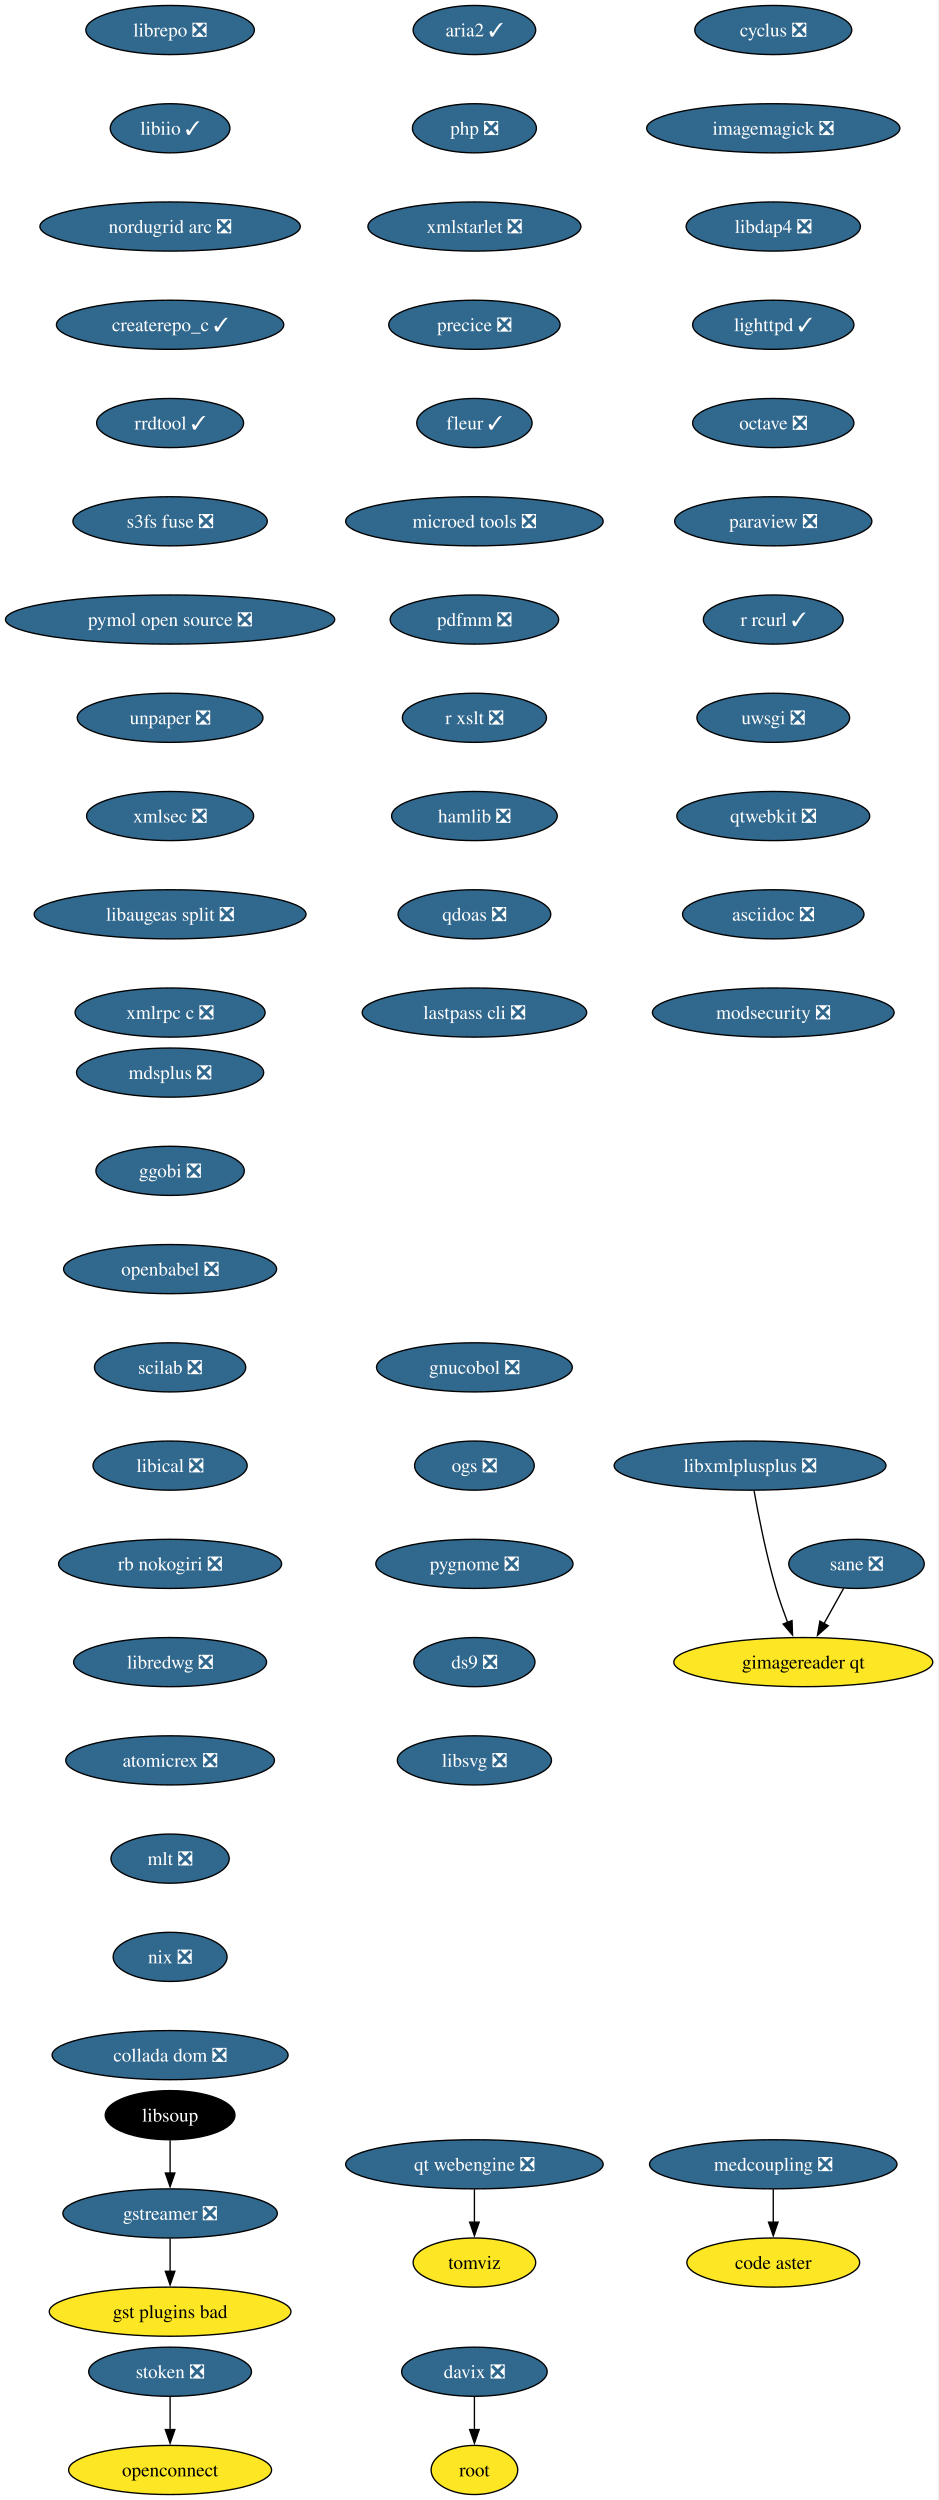
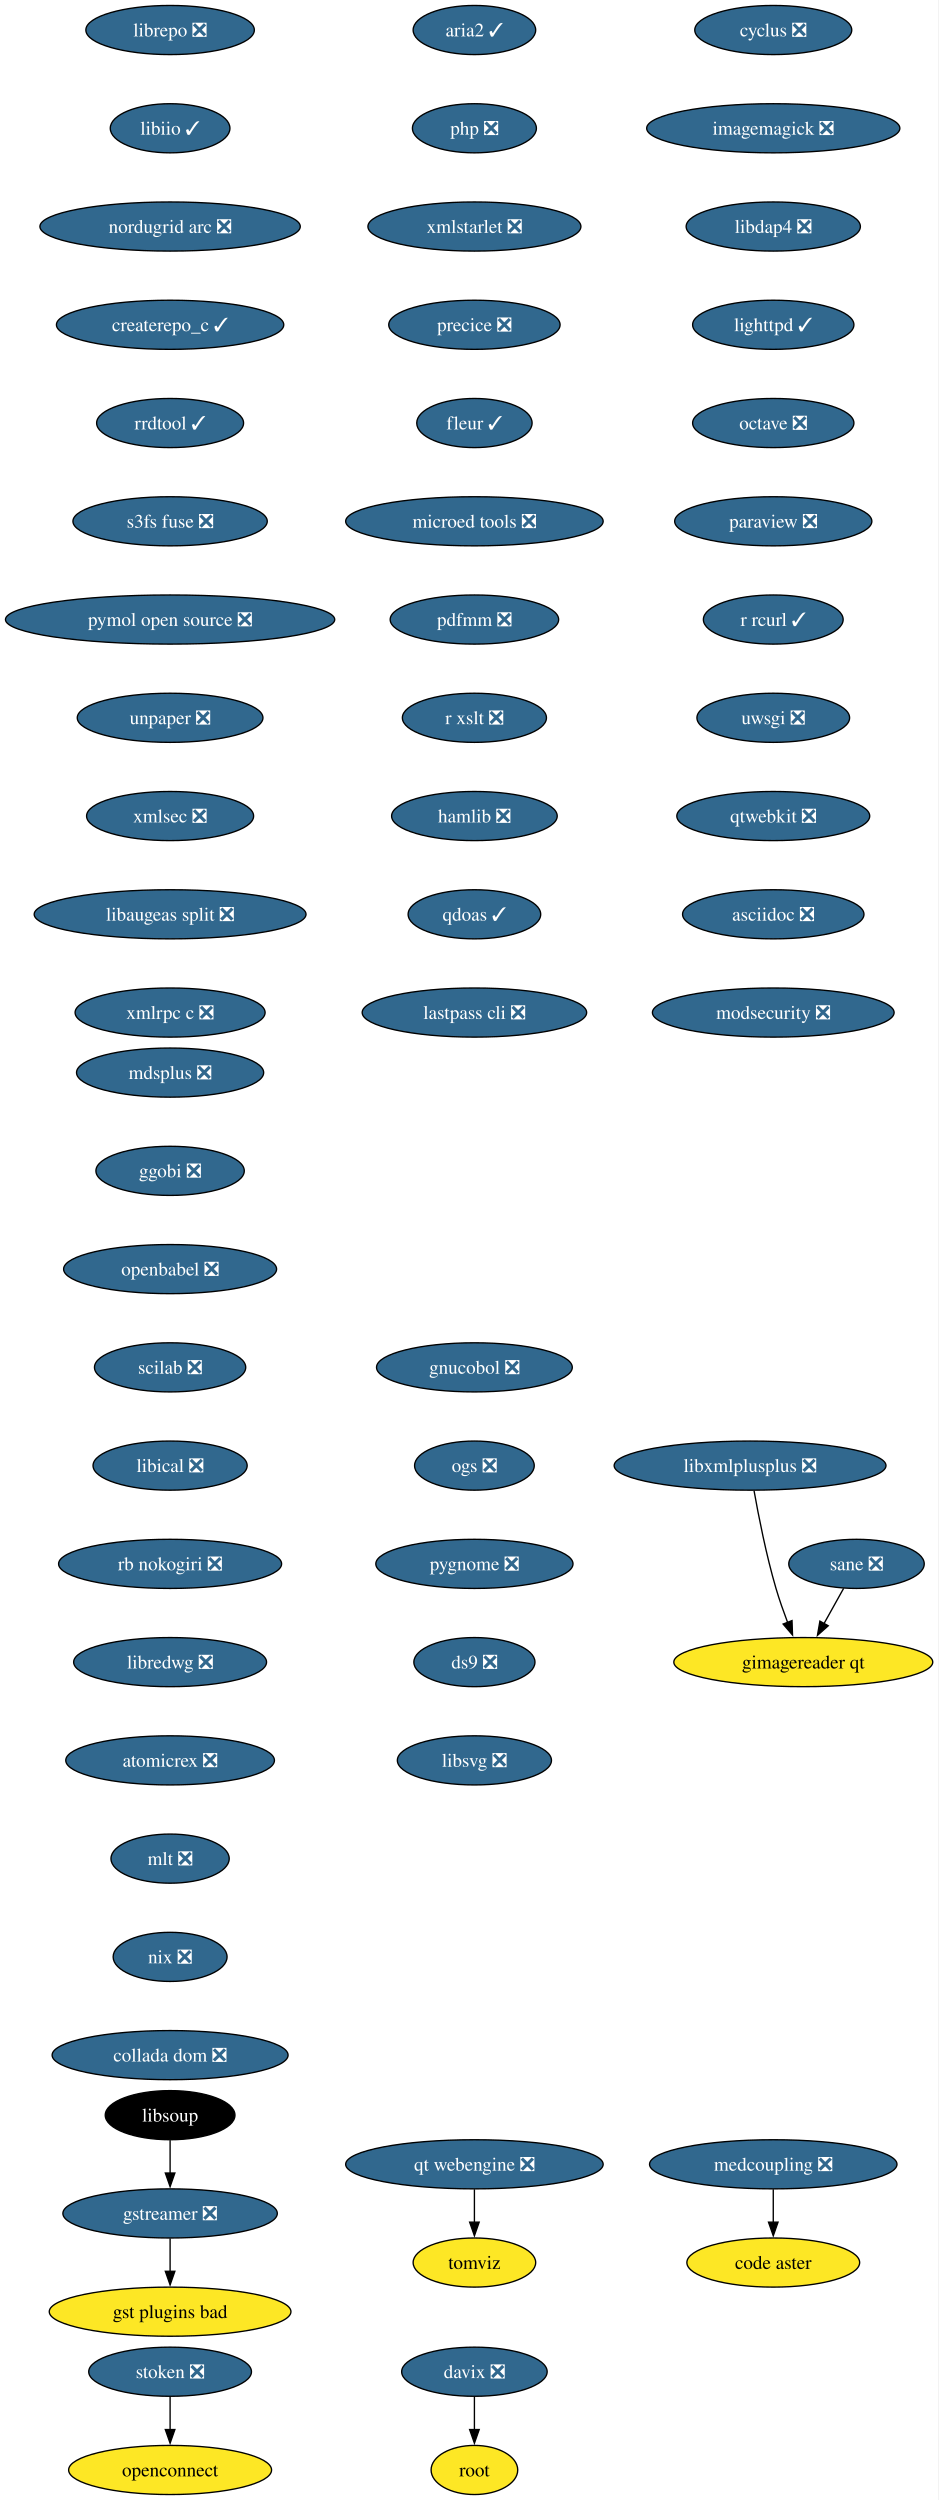
<svg xmlns="http://www.w3.org/2000/svg" xmlns:xlink="http://www.w3.org/1999/xlink" width="688pt" height="1832pt" viewBox="0.00 0.00 688.00 1832.00">
  <g id="graph0" class="graph" transform="scale(1 1) rotate(0) translate(4 1828)">
    <polygon fill="white" stroke="none" points="-4,4 -4,-1828 683.53,-1828 683.53,4 -4,4" />
    <g id="node1" class="node">
      <g id="a_node1">
        <a xlink:href="https://github.com/conda-forge/cyclus-feedstock/pull/109" xlink:title="cyclus ❎">
          <ellipse fill="#31688e" stroke="black" cx="562.65" cy="-1806" rx="57.52" ry="18" />
          <text xml:space="preserve" text-anchor="middle" x="562.65" y="-1801.33" font-family="Times,serif" font-size="14.00" fill="white">cyclus ❎</text>
        </a>
      </g>
    </g>
    <g id="node2" class="node">
      <g id="a_node2">
        <a xlink:href="https://github.com/conda-forge/imagemagick-feedstock/pull/351" xlink:title="imagemagick ❎">
          <ellipse fill="#31688e" stroke="black" cx="562.65" cy="-1734" rx="92.77" ry="18" />
          <text xml:space="preserve" text-anchor="middle" x="562.65" y="-1729.33" font-family="Times,serif" font-size="14.00" fill="white">imagemagick ❎</text>
        </a>
      </g>
    </g>
    <g id="node5" class="node">
      <g id="a_node5">
        <a xlink:href="https://github.com/conda-forge/libdap4-feedstock/pull/47" xlink:title="libdap4 ❎">
          <ellipse fill="#31688e" stroke="black" cx="562.65" cy="-1662" rx="63.84" ry="18" />
          <text xml:space="preserve" text-anchor="middle" x="562.65" y="-1657.33" font-family="Times,serif" font-size="14.00" fill="white">libdap4 ❎</text>
        </a>
      </g>
    </g>
    <g id="node3" class="node">
      <g id="a_node3">
        <a xlink:href="https://github.com/conda-forge/gstreamer-feedstock/pull/160" xlink:title="gstreamer ❎">
          <ellipse fill="#31688e" stroke="black" cx="120.65" cy="-206" rx="78.57" ry="18" />
          <text xml:space="preserve" text-anchor="middle" x="120.65" y="-201.33" font-family="Times,serif" font-size="14.00" fill="white">gstreamer ❎</text>
        </a>
      </g>
    </g>
    <g id="node4" class="node">
      <g id="a_node4">
        <a xlink:href="https://github.com/conda-forge/gst-plugins-bad-feedstock" xlink:title="gst plugins bad">
          <ellipse fill="#fde725" stroke="black" cx="120.65" cy="-134" rx="88.56" ry="18" />
          <text xml:space="preserve" text-anchor="middle" x="120.65" y="-129.32" font-family="Times,serif" font-size="14.00">gst plugins bad</text>
        </a>
      </g>
    </g>
    <g id="edge2" class="edge">
      <path fill="none" stroke="black" d="M120.65,-187.7C120.65,-180.41 120.65,-171.73 120.65,-163.54" />
      <polygon fill="black" stroke="black" points="124.15,-163.62 120.65,-153.62 117.15,-163.62 124.15,-163.62" />
    </g>
    <g id="node6" class="node">
      <g id="a_node6">
        <a xlink:href="https://github.com/conda-forge/lighttpd-feedstock/pull/47" xlink:title="lighttpd ✓">
          <ellipse fill="#31688e" stroke="black" cx="562.65" cy="-1590" rx="59.1" ry="18" />
          <text xml:space="preserve" text-anchor="middle" x="562.65" y="-1585.33" font-family="Times,serif" font-size="14.00" fill="white">lighttpd ✓</text>
        </a>
      </g>
    </g>
    <g id="node7" class="node">
      <g id="a_node7">
        <a xlink:href="https://github.com/conda-forge/octave-feedstock/pull/145" xlink:title="octave ❎">
          <ellipse fill="#31688e" stroke="black" cx="562.65" cy="-1518" rx="59.1" ry="18" />
          <text xml:space="preserve" text-anchor="middle" x="562.65" y="-1513.33" font-family="Times,serif" font-size="14.00" fill="white">octave ❎</text>
        </a>
      </g>
    </g>
    <g id="node8" class="node">
      <g id="a_node8">
        <a xlink:href="https://github.com/conda-forge/paraview-feedstock/pull/306" xlink:title="paraview ❎">
          <ellipse fill="#31688e" stroke="black" cx="562.65" cy="-1446" rx="72.25" ry="18" />
          <text xml:space="preserve" text-anchor="middle" x="562.65" y="-1441.33" font-family="Times,serif" font-size="14.00" fill="white">paraview ❎</text>
        </a>
      </g>
    </g>
    <g id="node9" class="node">
      <g id="a_node9">
        <a xlink:href="https://github.com/conda-forge/r-rcurl-feedstock/pull/36" xlink:title="r rcurl ✓">
          <ellipse fill="#31688e" stroke="black" cx="562.65" cy="-1374" rx="51.21" ry="18" />
          <text xml:space="preserve" text-anchor="middle" x="562.65" y="-1369.33" font-family="Times,serif" font-size="14.00" fill="white">r rcurl ✓</text>
        </a>
      </g>
    </g>
    <g id="node10" class="node">
      <g id="a_node10">
        <a xlink:href="https://github.com/conda-forge/uwsgi-feedstock/pull/101" xlink:title="uwsgi ❎">
          <ellipse fill="#31688e" stroke="black" cx="562.65" cy="-1302" rx="55.94" ry="18" />
          <text xml:space="preserve" text-anchor="middle" x="562.65" y="-1297.33" font-family="Times,serif" font-size="14.00" fill="white">uwsgi ❎</text>
        </a>
      </g>
    </g>
    <g id="node11" class="node">
      <g id="a_node11">
        <a xlink:href="https://github.com/conda-forge/qtwebkit-feedstock/pull/40" xlink:title="qtwebkit ❎">
          <ellipse fill="#31688e" stroke="black" cx="562.65" cy="-1230" rx="70.68" ry="18" />
          <text xml:space="preserve" text-anchor="middle" x="562.65" y="-1225.33" font-family="Times,serif" font-size="14.00" fill="white">qtwebkit ❎</text>
        </a>
      </g>
    </g>
    <g id="node12" class="node">
      <g id="a_node12">
        <a xlink:href="https://github.com/conda-forge/asciidoc-feedstock/pull/27" xlink:title="asciidoc ❎">
          <ellipse fill="#31688e" stroke="black" cx="562.65" cy="-1158" rx="66.47" ry="18" />
          <text xml:space="preserve" text-anchor="middle" x="562.65" y="-1153.33" font-family="Times,serif" font-size="14.00" fill="white">asciidoc ❎</text>
        </a>
      </g>
    </g>
    <g id="node13" class="node">
      <g id="a_node13">
        <a xlink:href="https://github.com/conda-forge/modsecurity-feedstock/pull/14" xlink:title="modsecurity ❎">
          <ellipse fill="#31688e" stroke="black" cx="562.65" cy="-1086" rx="88.56" ry="18" />
          <text xml:space="preserve" text-anchor="middle" x="562.65" y="-1081.33" font-family="Times,serif" font-size="14.00" fill="white">modsecurity ❎</text>
        </a>
      </g>
    </g>
    <g id="node14" class="node">
      <g id="a_node14">
        <a xlink:href="https://github.com/conda-forge/mdsplus-feedstock/pull/77" xlink:title="mdsplus ❎">
          <ellipse fill="#31688e" stroke="black" cx="120.65" cy="-1042" rx="68.57" ry="18" />
          <text xml:space="preserve" text-anchor="middle" x="120.65" y="-1037.33" font-family="Times,serif" font-size="14.00" fill="white">mdsplus ❎</text>
        </a>
      </g>
    </g>
    <g id="node15" class="node">
      <g id="a_node15">
        <a xlink:href="https://github.com/conda-forge/ggobi-feedstock/pull/5" xlink:title="ggobi ❎">
          <ellipse fill="#31688e" stroke="black" cx="120.65" cy="-970" rx="54.36" ry="18" />
          <text xml:space="preserve" text-anchor="middle" x="120.65" y="-965.33" font-family="Times,serif" font-size="14.00" fill="white">ggobi ❎</text>
        </a>
      </g>
    </g>
    <g id="node18" class="node">
      <g id="a_node18">
        <a xlink:href="https://github.com/conda-forge/openbabel-feedstock/pull/54" xlink:title="openbabel ❎">
          <ellipse fill="#31688e" stroke="black" cx="120.65" cy="-898" rx="78.04" ry="18" />
          <text xml:space="preserve" text-anchor="middle" x="120.65" y="-893.33" font-family="Times,serif" font-size="14.00" fill="white">openbabel ❎</text>
        </a>
      </g>
    </g>
    <g id="node16" class="node">
      <g id="a_node16">
        <a xlink:href="https://github.com/conda-forge/davix-feedstock/pull/47" xlink:title="davix ❎">
          <ellipse fill="#31688e" stroke="black" cx="343.65" cy="-90" rx="53.31" ry="18" />
          <text xml:space="preserve" text-anchor="middle" x="343.65" y="-85.33" font-family="Times,serif" font-size="14.00" fill="white">davix ❎</text>
        </a>
      </g>
    </g>
    <g id="node17" class="node">
      <g id="a_node17">
        <a xlink:href="https://github.com/conda-forge/root-feedstock" xlink:title="root">
          <ellipse fill="#fde725" stroke="black" cx="343.65" cy="-18" rx="31.74" ry="18" />
          <text xml:space="preserve" text-anchor="middle" x="343.65" y="-13.32" font-family="Times,serif" font-size="14.00">root</text>
        </a>
      </g>
    </g>
    <g id="edge13" class="edge">
      <path fill="none" stroke="black" d="M343.65,-71.7C343.65,-64.41 343.65,-55.73 343.65,-47.54" />
      <polygon fill="black" stroke="black" points="347.15,-47.62 343.65,-37.62 340.15,-47.62 347.15,-47.62" />
    </g>
    <g id="node19" class="node">
      <g id="a_node19">
        <a xlink:href="https://github.com/conda-forge/scilab-feedstock/pull/58" xlink:title="scilab ❎">
          <ellipse fill="#31688e" stroke="black" cx="120.65" cy="-826" rx="55.42" ry="18" />
          <text xml:space="preserve" text-anchor="middle" x="120.65" y="-821.33" font-family="Times,serif" font-size="14.00" fill="white">scilab ❎</text>
        </a>
      </g>
    </g>
    <g id="node20" class="node">
      <g id="a_node20">
        <a xlink:href="https://github.com/conda-forge/libical-feedstock/pull/29" xlink:title="libical ❎">
          <ellipse fill="#31688e" stroke="black" cx="120.65" cy="-754" rx="56.47" ry="18" />
          <text xml:space="preserve" text-anchor="middle" x="120.65" y="-749.33" font-family="Times,serif" font-size="14.00" fill="white">libical ❎</text>
        </a>
      </g>
    </g>
    <g id="node21" class="node">
      <g id="a_node21">
        <a xlink:href="https://github.com/conda-forge/rb-nokogiri-feedstock/pull/16" xlink:title="rb nokogiri ❎">
          <ellipse fill="#31688e" stroke="black" cx="120.65" cy="-682" rx="81.72" ry="18" />
          <text xml:space="preserve" text-anchor="middle" x="120.65" y="-677.33" font-family="Times,serif" font-size="14.00" fill="white">rb nokogiri ❎</text>
        </a>
      </g>
    </g>
    <g id="node22" class="node">
      <g id="a_node22">
        <a xlink:href="https://github.com/conda-forge/libredwg-feedstock/pull/93" xlink:title="libredwg ❎">
          <ellipse fill="#31688e" stroke="black" cx="120.65" cy="-610" rx="70.68" ry="18" />
          <text xml:space="preserve" text-anchor="middle" x="120.65" y="-605.33" font-family="Times,serif" font-size="14.00" fill="white">libredwg ❎</text>
        </a>
      </g>
    </g>
    <g id="node23" class="node">
      <g id="a_node23">
        <a xlink:href="https://github.com/conda-forge/atomicrex-feedstock/pull/42" xlink:title="atomicrex ❎">
          <ellipse fill="#31688e" stroke="black" cx="120.65" cy="-538" rx="76.46" ry="18" />
          <text xml:space="preserve" text-anchor="middle" x="120.65" y="-533.33" font-family="Times,serif" font-size="14.00" fill="white">atomicrex ❎</text>
        </a>
      </g>
    </g>
    <g id="node24" class="node">
      <g id="a_node24">
        <a xlink:href="https://github.com/conda-forge/mlt-feedstock/pull/30" xlink:title="mlt ❎">
          <ellipse fill="#31688e" stroke="black" cx="120.65" cy="-466" rx="43.32" ry="18" />
          <text xml:space="preserve" text-anchor="middle" x="120.65" y="-461.32" font-family="Times,serif" font-size="14.00" fill="white">mlt ❎</text>
        </a>
      </g>
    </g>
    <g id="node25" class="node">
      <g id="a_node25">
        <a xlink:href="https://github.com/conda-forge/nix-feedstock/pull/32" xlink:title="nix ❎">
          <ellipse fill="#31688e" stroke="black" cx="120.65" cy="-394" rx="41.74" ry="18" />
          <text xml:space="preserve" text-anchor="middle" x="120.65" y="-389.32" font-family="Times,serif" font-size="14.00" fill="white">nix ❎</text>
        </a>
      </g>
    </g>
    <g id="node26" class="node">
      <g id="a_node26">
        <a xlink:href="https://github.com/conda-forge/collada-dom-feedstock/pull/17" xlink:title="collada dom ❎">
          <ellipse fill="#31688e" stroke="black" cx="120.65" cy="-322" rx="86.46" ry="18" />
          <text xml:space="preserve" text-anchor="middle" x="120.65" y="-317.32" font-family="Times,serif" font-size="14.00" fill="white">collada dom ❎</text>
        </a>
      </g>
    </g>
    <g id="node27" class="node">
      <g id="a_node27">
        <a xlink:href="https://github.com/conda-forge/librepo-feedstock/pull/38" xlink:title="librepo ❎">
          <ellipse fill="#31688e" stroke="black" cx="120.65" cy="-1806" rx="61.73" ry="18" />
          <text xml:space="preserve" text-anchor="middle" x="120.65" y="-1801.33" font-family="Times,serif" font-size="14.00" fill="white">librepo ❎</text>
        </a>
      </g>
    </g>
    <g id="node28" class="node">
      <g id="a_node28">
        <a xlink:href="https://github.com/conda-forge/libiio-feedstock/pull/23" xlink:title="libiio ✓">
          <ellipse fill="#31688e" stroke="black" cx="120.65" cy="-1734" rx="43.84" ry="18" />
          <text xml:space="preserve" text-anchor="middle" x="120.65" y="-1729.33" font-family="Times,serif" font-size="14.00" fill="white">libiio ✓</text>
        </a>
      </g>
    </g>
    <g id="node31" class="node">
      <g id="a_node31">
        <a xlink:href="https://github.com/conda-forge/nordugrid-arc-feedstock/pull/65" xlink:title="nordugrid arc ❎">
          <ellipse fill="#31688e" stroke="black" cx="120.65" cy="-1662" rx="95.4" ry="18" />
          <text xml:space="preserve" text-anchor="middle" x="120.65" y="-1657.33" font-family="Times,serif" font-size="14.00" fill="white">nordugrid arc ❎</text>
        </a>
      </g>
    </g>
    <g id="node29" class="node">
      <g id="a_node29">
        <a xlink:href="https://github.com/conda-forge/openconnect-feedstock" xlink:title="openconnect">
          <ellipse fill="#fde725" stroke="black" cx="120.65" cy="-18" rx="74.36" ry="18" />
          <text xml:space="preserve" text-anchor="middle" x="120.65" y="-13.32" font-family="Times,serif" font-size="14.00">openconnect</text>
        </a>
      </g>
    </g>
    <g id="node30" class="node">
      <g id="a_node30">
        <a xlink:href="https://github.com/conda-forge/stoken-feedstock/pull/16" xlink:title="stoken ❎">
          <ellipse fill="#31688e" stroke="black" cx="120.65" cy="-90" rx="59.63" ry="18" />
          <text xml:space="preserve" text-anchor="middle" x="120.65" y="-85.33" font-family="Times,serif" font-size="14.00" fill="white">stoken ❎</text>
        </a>
      </g>
    </g>
    <g id="edge24" class="edge">
      <path fill="none" stroke="black" d="M120.65,-71.7C120.65,-64.41 120.65,-55.73 120.65,-47.54" />
      <polygon fill="black" stroke="black" points="124.15,-47.62 120.65,-37.62 117.15,-47.62 124.15,-47.62" />
    </g>
    <g id="node32" class="node">
      <g id="a_node32">
        <a xlink:href="https://github.com/conda-forge/createrepo_c-feedstock/pull/46" xlink:title="createrepo_c ✓">
          <ellipse fill="#31688e" stroke="black" cx="120.65" cy="-1590" rx="83.3" ry="18" />
          <text xml:space="preserve" text-anchor="middle" x="120.65" y="-1585.33" font-family="Times,serif" font-size="14.00" fill="white">createrepo_c ✓</text>
        </a>
      </g>
    </g>
    <g id="node33" class="node">
      <g id="a_node33">
        <a xlink:href="https://github.com/conda-forge/rrdtool-feedstock/pull/17" xlink:title="rrdtool ✓">
          <ellipse fill="#31688e" stroke="black" cx="120.65" cy="-1518" rx="53.84" ry="18" />
          <text xml:space="preserve" text-anchor="middle" x="120.65" y="-1513.33" font-family="Times,serif" font-size="14.00" fill="white">rrdtool ✓</text>
        </a>
      </g>
    </g>
    <g id="node35" class="node">
      <g id="a_node35">
        <a xlink:href="https://github.com/conda-forge/s3fs-fuse-feedstock/pull/17" xlink:title="s3fs fuse ❎">
          <ellipse fill="#31688e" stroke="black" cx="120.65" cy="-1446" rx="71.2" ry="18" />
          <text xml:space="preserve" text-anchor="middle" x="120.65" y="-1441.33" font-family="Times,serif" font-size="14.00" fill="white">s3fs fuse ❎</text>
        </a>
      </g>
    </g>
    <g id="node34" class="node">
      <g id="a_node34">
        <a xlink:href="https://github.com/conda-forge/libsoup-feedstock" xlink:title="libsoup">
          <ellipse fill="#000000" stroke="black" cx="120.65" cy="-278" rx="47.53" ry="18" />
          <text xml:space="preserve" text-anchor="middle" x="120.65" y="-273.32" font-family="Times,serif" font-size="14.00" fill="white">libsoup</text>
        </a>
      </g>
    </g>
    <g id="edge28" class="edge">
      <path fill="none" stroke="black" d="M120.65,-259.7C120.65,-252.41 120.65,-243.73 120.65,-235.54" />
      <polygon fill="black" stroke="black" points="124.15,-235.62 120.65,-225.62 117.15,-235.62 124.15,-235.62" />
    </g>
    <g id="node36" class="node">
      <g id="a_node36">
        <a xlink:href="https://github.com/conda-forge/pymol-open-source-feedstock/pull/37" xlink:title="pymol open source ❎">
          <ellipse fill="#31688e" stroke="black" cx="120.65" cy="-1374" rx="120.65" ry="18" />
          <text xml:space="preserve" text-anchor="middle" x="120.65" y="-1369.33" font-family="Times,serif" font-size="14.00" fill="white">pymol open source ❎</text>
        </a>
      </g>
    </g>
    <g id="node37" class="node">
      <g id="a_node37">
        <a xlink:href="https://github.com/conda-forge/unpaper-feedstock/pull/10" xlink:title="unpaper ❎">
          <ellipse fill="#31688e" stroke="black" cx="120.65" cy="-1302" rx="68.04" ry="18" />
          <text xml:space="preserve" text-anchor="middle" x="120.65" y="-1297.33" font-family="Times,serif" font-size="14.00" fill="white">unpaper ❎</text>
        </a>
      </g>
    </g>
    <g id="node39" class="node">
      <g id="a_node39">
        <a xlink:href="https://github.com/conda-forge/xmlsec-feedstock/pull/26" xlink:title="xmlsec ❎">
          <ellipse fill="#31688e" stroke="black" cx="120.65" cy="-1230" rx="61.2" ry="18" />
          <text xml:space="preserve" text-anchor="middle" x="120.65" y="-1225.33" font-family="Times,serif" font-size="14.00" fill="white">xmlsec ❎</text>
        </a>
      </g>
    </g>
    <g id="node38" class="node">
      <g id="a_node38">
        <a xlink:href="https://github.com/conda-forge/tomviz-feedstock" xlink:title="tomviz">
          <ellipse fill="#fde725" stroke="black" cx="343.65" cy="-170" rx="44.9" ry="18" />
          <text xml:space="preserve" text-anchor="middle" x="343.65" y="-165.32" font-family="Times,serif" font-size="14.00">tomviz</text>
        </a>
      </g>
    </g>
    <g id="node40" class="node">
      <g id="a_node40">
        <a xlink:href="https://github.com/conda-forge/libaugeas-split-feedstock/pull/4" xlink:title="libaugeas split ❎">
          <ellipse fill="#31688e" stroke="black" cx="120.65" cy="-1158" rx="99.61" ry="18" />
          <text xml:space="preserve" text-anchor="middle" x="120.65" y="-1153.33" font-family="Times,serif" font-size="14.00" fill="white">libaugeas split ❎</text>
        </a>
      </g>
    </g>
    <g id="node41" class="node">
      <g id="a_node41">
        <a xlink:href="https://github.com/conda-forge/xmlrpc-c-feedstock/pull/5" xlink:title="xmlrpc c ❎">
          <ellipse fill="#31688e" stroke="black" cx="120.65" cy="-1086" rx="69.62" ry="18" />
          <text xml:space="preserve" text-anchor="middle" x="120.65" y="-1081.33" font-family="Times,serif" font-size="14.00" fill="white">xmlrpc c ❎</text>
        </a>
      </g>
    </g>
    <g id="node42" class="node">
      <g id="a_node42">
        <a xlink:href="https://github.com/conda-forge/aria2-feedstock/pull/13" xlink:title="aria2 ✓">
          <ellipse fill="#31688e" stroke="black" cx="343.65" cy="-1806" rx="44.9" ry="18" />
          <text xml:space="preserve" text-anchor="middle" x="343.65" y="-1801.33" font-family="Times,serif" font-size="14.00" fill="white">aria2 ✓</text>
        </a>
      </g>
    </g>
    <g id="node43" class="node">
      <g id="a_node43">
        <a xlink:href="https://github.com/conda-forge/php-feedstock/pull/113" xlink:title="php ❎">
          <ellipse fill="#31688e" stroke="black" cx="343.65" cy="-1734" rx="45.42" ry="18" />
          <text xml:space="preserve" text-anchor="middle" x="343.65" y="-1729.33" font-family="Times,serif" font-size="14.00" fill="white">php ❎</text>
        </a>
      </g>
    </g>
    <g id="node44" class="node">
      <g id="a_node44">
        <a xlink:href="https://github.com/conda-forge/xmlstarlet-feedstock/pull/6" xlink:title="xmlstarlet ❎">
          <ellipse fill="#31688e" stroke="black" cx="343.65" cy="-1662" rx="78.04" ry="18" />
          <text xml:space="preserve" text-anchor="middle" x="343.65" y="-1657.33" font-family="Times,serif" font-size="14.00" fill="white">xmlstarlet ❎</text>
        </a>
      </g>
    </g>
    <g id="node47" class="node">
      <g id="a_node47">
        <a xlink:href="https://github.com/conda-forge/precice-feedstock/pull/48" xlink:title="precice ❎">
          <ellipse fill="#31688e" stroke="black" cx="343.65" cy="-1590" rx="62.78" ry="18" />
          <text xml:space="preserve" text-anchor="middle" x="343.65" y="-1585.33" font-family="Times,serif" font-size="14.00" fill="white">precice ❎</text>
        </a>
      </g>
    </g>
    <g id="node45" class="node">
      <g id="a_node45">
        <a xlink:href="https://github.com/conda-forge/sane-feedstock/pull/36" xlink:title="sane ❎">
          <ellipse fill="#31688e" stroke="black" cx="623.65" cy="-682" rx="49.63" ry="18" />
          <text xml:space="preserve" text-anchor="middle" x="623.65" y="-677.33" font-family="Times,serif" font-size="14.00" fill="white">sane ❎</text>
        </a>
      </g>
    </g>
    <g id="node46" class="node">
      <g id="a_node46">
        <a xlink:href="https://github.com/conda-forge/gimagereader-qt-feedstock" xlink:title="gimagereader qt">
          <ellipse fill="#fde725" stroke="black" cx="584.65" cy="-610" rx="94.88" ry="18" />
          <text xml:space="preserve" text-anchor="middle" x="584.65" y="-605.33" font-family="Times,serif" font-size="14.00">gimagereader qt</text>
        </a>
      </g>
    </g>
    <g id="edge37" class="edge">
      <path fill="none" stroke="black" d="M614.21,-664.05C609.87,-656.26 604.61,-646.82 599.74,-638.08" />
      <polygon fill="black" stroke="black" points="602.94,-636.63 595.02,-629.6 596.83,-640.04 602.94,-636.63" />
    </g>
    <g id="node49" class="node">
      <g id="a_node49">
        <a xlink:href="https://github.com/conda-forge/fleur-feedstock/pull/26" xlink:title="fleur ✓">
          <ellipse fill="#31688e" stroke="black" cx="343.65" cy="-1518" rx="42.26" ry="18" />
          <text xml:space="preserve" text-anchor="middle" x="343.65" y="-1513.33" font-family="Times,serif" font-size="14.00" fill="white">fleur ✓</text>
        </a>
      </g>
    </g>
    <g id="node48" class="node">
      <g id="a_node48">
        <a xlink:href="https://github.com/conda-forge/libxmlplusplus-feedstock/pull/9" xlink:title="libxmlplusplus ❎">
          <ellipse fill="#31688e" stroke="black" cx="545.65" cy="-754" rx="99.61" ry="18" />
          <text xml:space="preserve" text-anchor="middle" x="545.65" y="-749.33" font-family="Times,serif" font-size="14.00" fill="white">libxmlplusplus ❎</text>
        </a>
      </g>
    </g>
    <g id="edge39" class="edge">
      <path fill="none" stroke="black" d="M548.54,-735.75C551.75,-717.68 557.44,-688.56 564.65,-664 567.06,-655.79 570.15,-647.04 573.17,-639.06" />
      <polygon fill="black" stroke="black" points="576.39,-640.44 576.76,-629.85 569.87,-637.89 576.39,-640.44" />
    </g>
    <g id="node51" class="node">
      <g id="a_node51">
        <a xlink:href="https://github.com/conda-forge/microed-tools-feedstock/pull/31" xlink:title="microed tools ❎">
          <ellipse fill="#31688e" stroke="black" cx="343.65" cy="-1446" rx="94.35" ry="18" />
          <text xml:space="preserve" text-anchor="middle" x="343.65" y="-1441.33" font-family="Times,serif" font-size="14.00" fill="white">microed tools ❎</text>
        </a>
      </g>
    </g>
    <g id="node50" class="node">
      <g id="a_node50">
        <a xlink:href="https://github.com/conda-forge/qt-webengine-feedstock/pull/76" xlink:title="qt webengine ❎">
          <ellipse fill="#31688e" stroke="black" cx="343.65" cy="-242" rx="94.35" ry="18" />
          <text xml:space="preserve" text-anchor="middle" x="343.65" y="-237.32" font-family="Times,serif" font-size="14.00" fill="white">qt webengine ❎</text>
        </a>
      </g>
    </g>
    <g id="edge41" class="edge">
      <path fill="none" stroke="black" d="M343.65,-223.7C343.65,-216.41 343.65,-207.73 343.65,-199.54" />
      <polygon fill="black" stroke="black" points="347.15,-199.62 343.65,-189.62 340.15,-199.62 347.15,-199.62" />
    </g>
    <g id="node52" class="node">
      <g id="a_node52">
        <a xlink:href="https://github.com/conda-forge/pdfmm-feedstock/pull/9" xlink:title="pdfmm ❎">
          <ellipse fill="#31688e" stroke="black" cx="343.65" cy="-1374" rx="61.73" ry="18" />
          <text xml:space="preserve" text-anchor="middle" x="343.65" y="-1369.33" font-family="Times,serif" font-size="14.00" fill="white">pdfmm ❎</text>
        </a>
      </g>
    </g>
    <g id="node53" class="node">
      <g id="a_node53">
        <a xlink:href="https://github.com/conda-forge/r-xslt-feedstock/pull/14" xlink:title="r xslt ❎">
          <ellipse fill="#31688e" stroke="black" cx="343.65" cy="-1302" rx="52.79" ry="18" />
          <text xml:space="preserve" text-anchor="middle" x="343.65" y="-1297.33" font-family="Times,serif" font-size="14.00" fill="white">r xslt ❎</text>
        </a>
      </g>
    </g>
    <g id="node55" class="node">
      <g id="a_node55">
        <a xlink:href="https://github.com/conda-forge/hamlib-feedstock/pull/21" xlink:title="hamlib ❎">
          <ellipse fill="#31688e" stroke="black" cx="343.65" cy="-1230" rx="60.68" ry="18" />
          <text xml:space="preserve" text-anchor="middle" x="343.65" y="-1225.33" font-family="Times,serif" font-size="14.00" fill="white">hamlib ❎</text>
        </a>
      </g>
    </g>
    <g id="node54" class="node">
      <g id="a_node54">
        <a xlink:href="https://github.com/conda-forge/code-aster-feedstock" xlink:title="code aster">
          <ellipse fill="#fde725" stroke="black" cx="562.65" cy="-170" rx="63.31" ry="18" />
          <text xml:space="preserve" text-anchor="middle" x="562.65" y="-165.32" font-family="Times,serif" font-size="14.00">code aster</text>
        </a>
      </g>
    </g>
    <g id="node56" class="node">
      <g id="a_node56">
-         <a xlink:href="https://github.com/conda-forge/qdoas-feedstock/pull/30" xlink:title="qdoas ❎">
-           <ellipse fill="#31688e" stroke="black" cx="343.65" cy="-1158" rx="55.94" ry="18" />
-           <text xml:space="preserve" text-anchor="middle" x="343.65" y="-1153.33" font-family="Times,serif" font-size="14.00" fill="white">qdoas ❎</text>
+         <a xlink:href="https://github.com/conda-forge/qdoas-feedstock/pull/30" xlink:title="qdoas ✓">
+           <ellipse fill="#31688e" stroke="black" cx="343.65" cy="-1158" rx="48.58" ry="18" />
+           <text xml:space="preserve" text-anchor="middle" x="343.65" y="-1153.33" font-family="Times,serif" font-size="14.00" fill="white">qdoas ✓</text>
        </a>
      </g>
    </g>
    <g id="node57" class="node">
      <g id="a_node57">
        <a xlink:href="https://github.com/conda-forge/lastpass-cli-feedstock/pull/10" xlink:title="lastpass cli ❎">
          <ellipse fill="#31688e" stroke="black" cx="343.65" cy="-1086" rx="82.25" ry="18" />
          <text xml:space="preserve" text-anchor="middle" x="343.65" y="-1081.33" font-family="Times,serif" font-size="14.00" fill="white">lastpass cli ❎</text>
        </a>
      </g>
    </g>
    <g id="node58" class="node">
      <g id="a_node58">
        <a xlink:href="https://github.com/conda-forge/medcoupling-feedstock/pull/20" xlink:title="medcoupling ❎">
          <ellipse fill="#31688e" stroke="black" cx="562.65" cy="-242" rx="90.67" ry="18" />
          <text xml:space="preserve" text-anchor="middle" x="562.65" y="-237.32" font-family="Times,serif" font-size="14.00" fill="white">medcoupling ❎</text>
        </a>
      </g>
    </g>
    <g id="edge48" class="edge">
      <path fill="none" stroke="black" d="M562.65,-223.7C562.65,-216.41 562.65,-207.73 562.65,-199.54" />
      <polygon fill="black" stroke="black" points="566.15,-199.62 562.65,-189.62 559.15,-199.62 566.15,-199.62" />
    </g>
    <g id="node59" class="node">
      <g id="a_node59">
        <a xlink:href="https://github.com/conda-forge/gnucobol-feedstock/pull/6" xlink:title="gnucobol ❎">
          <ellipse fill="#31688e" stroke="black" cx="343.65" cy="-826" rx="71.73" ry="18" />
          <text xml:space="preserve" text-anchor="middle" x="343.65" y="-821.33" font-family="Times,serif" font-size="14.00" fill="white">gnucobol ❎</text>
        </a>
      </g>
    </g>
    <g id="node60" class="node">
      <g id="a_node60">
        <a xlink:href="https://github.com/conda-forge/ogs-feedstock/pull/24" xlink:title="ogs ❎">
          <ellipse fill="#31688e" stroke="black" cx="343.65" cy="-754" rx="43.84" ry="18" />
          <text xml:space="preserve" text-anchor="middle" x="343.65" y="-749.33" font-family="Times,serif" font-size="14.00" fill="white">ogs ❎</text>
        </a>
      </g>
    </g>
    <g id="node61" class="node">
      <g id="a_node61">
        <a xlink:href="https://github.com/conda-forge/pygnome-feedstock/pull/11" xlink:title="pygnome ❎">
          <ellipse fill="#31688e" stroke="black" cx="343.65" cy="-682" rx="72.25" ry="18" />
          <text xml:space="preserve" text-anchor="middle" x="343.65" y="-677.33" font-family="Times,serif" font-size="14.00" fill="white">pygnome ❎</text>
        </a>
      </g>
    </g>
    <g id="node62" class="node">
      <g id="a_node62">
        <a xlink:href="https://github.com/conda-forge/ds9-feedstock/pull/2" xlink:title="ds9 ❎">
          <ellipse fill="#31688e" stroke="black" cx="343.65" cy="-610" rx="44.37" ry="18" />
          <text xml:space="preserve" text-anchor="middle" x="343.65" y="-605.33" font-family="Times,serif" font-size="14.00" fill="white">ds9 ❎</text>
        </a>
      </g>
    </g>
    <g id="node63" class="node">
      <g id="a_node63">
        <a xlink:href="https://github.com/conda-forge/libsvg-feedstock/pull/2" xlink:title="libsvg ❎">
          <ellipse fill="#31688e" stroke="black" cx="343.65" cy="-538" rx="56.47" ry="18" />
          <text xml:space="preserve" text-anchor="middle" x="343.65" y="-533.33" font-family="Times,serif" font-size="14.00" fill="white">libsvg ❎</text>
        </a>
      </g>
    </g>
  </g>
</svg>
